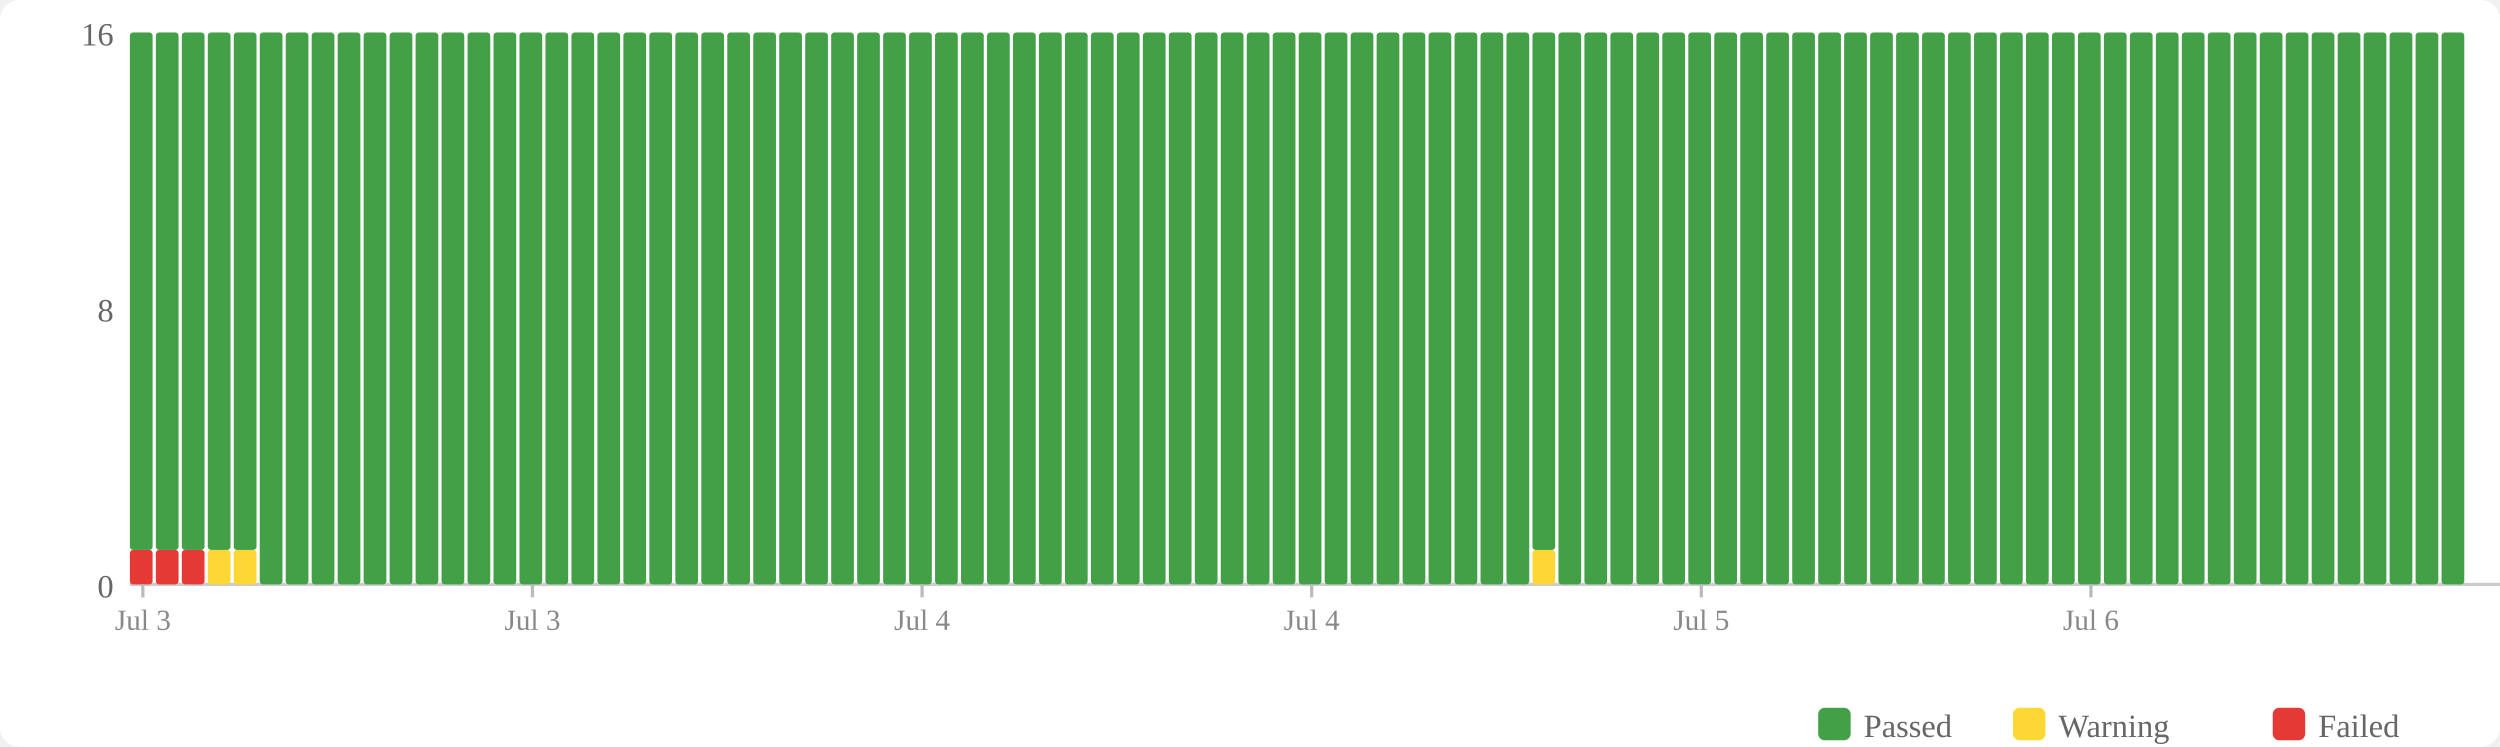
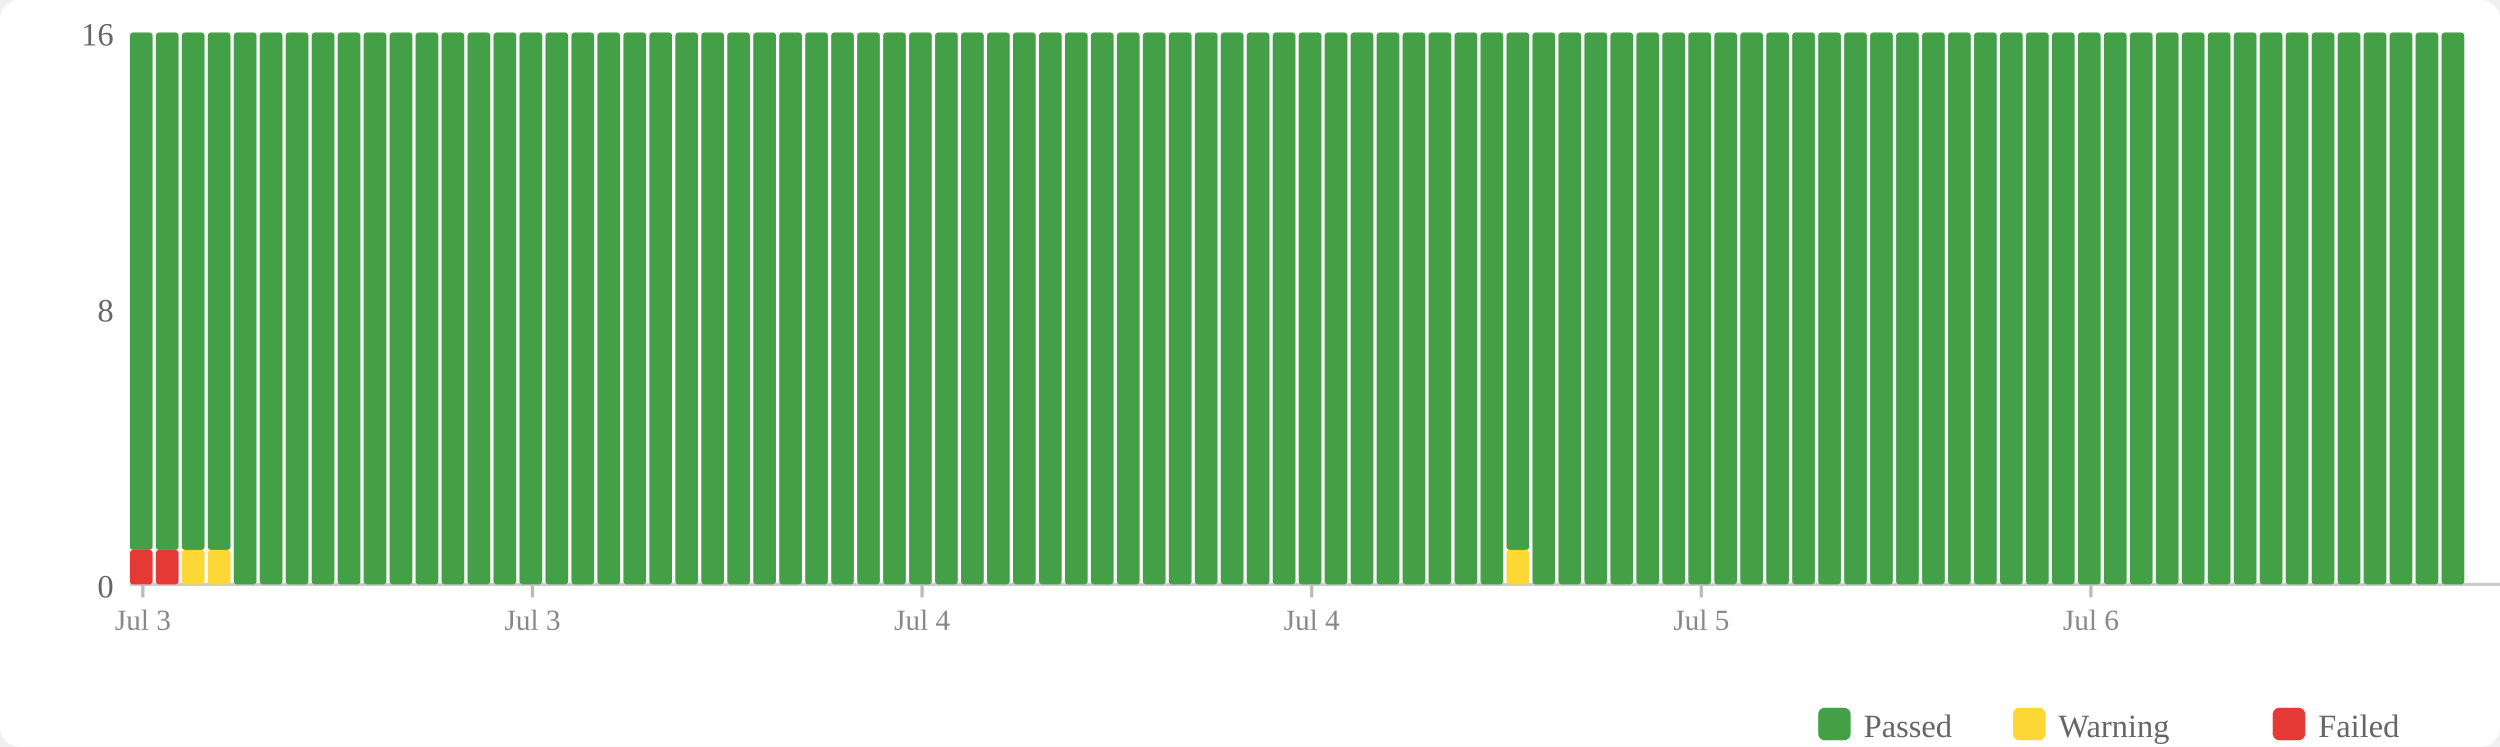
<svg xmlns="http://www.w3.org/2000/svg" width="770" height="230" viewBox="0 0 770 230">
  <rect width="770" height="230" fill="#fff" rx="6" />
  <rect x="560" y="218" width="10" height="10" fill="#43a047" rx="2" />
  <text x="574" y="227" font-size="10" fill="#666">Passed</text>
  <rect x="620" y="218" width="10" height="10" fill="#fdd835" rx="2" />
  <text x="634" y="227" font-size="10" fill="#666">Warning</text>
  <rect x="700" y="218" width="10" height="10" fill="#e53935" rx="2" />
  <text x="714" y="227" font-size="10" fill="#666">Failed</text>
  <text x="35" y="184" text-anchor="end" font-size="10" fill="#666">0</text>
  <text x="35" y="99" text-anchor="end" font-size="10" fill="#666">8</text>
  <text x="35" y="14" text-anchor="end" font-size="10" fill="#666">16</text>
  <line x1="40" y1="180" x2="770" y2="180" stroke="#ccc" stroke-width="1" />
  <rect x="40" y="169.375" width="7" height="10.625" fill="#e53935" rx="1" />
  <rect x="40" y="10" width="7" height="159.375" fill="#43a047" rx="1" />
  <rect x="48" y="169.375" width="7" height="10.625" fill="#e53935" rx="1" />
  <rect x="48" y="10" width="7" height="159.375" fill="#43a047" rx="1" />
-   <rect x="56" y="169.375" width="7" height="10.625" fill="#e53935" rx="1" />
+   <rect x="56" y="169.375" width="7" height="10.625" fill="#fdd835" rx="1" />
  <rect x="56" y="10" width="7" height="159.375" fill="#43a047" rx="1" />
  <rect x="64" y="169.375" width="7" height="10.625" fill="#fdd835" rx="1" />
  <rect x="64" y="10" width="7" height="159.375" fill="#43a047" rx="1" />
-   <rect x="72" y="169.375" width="7" height="10.625" fill="#fdd835" rx="1" />
-   <rect x="72" y="10" width="7" height="159.375" fill="#43a047" rx="1" />
+   <rect x="72" y="10" width="7" height="170" fill="#43a047" rx="1" />
  <rect x="80" y="10" width="7" height="170" fill="#43a047" rx="1" />
  <rect x="88" y="10" width="7" height="170" fill="#43a047" rx="1" />
  <rect x="96" y="10" width="7" height="170" fill="#43a047" rx="1" />
  <rect x="104" y="10" width="7" height="170" fill="#43a047" rx="1" />
  <rect x="112" y="10" width="7" height="170" fill="#43a047" rx="1" />
  <rect x="120" y="10" width="7" height="170" fill="#43a047" rx="1" />
  <rect x="128" y="10" width="7" height="170" fill="#43a047" rx="1" />
  <rect x="136" y="10" width="7" height="170" fill="#43a047" rx="1" />
  <rect x="144" y="10" width="7" height="170" fill="#43a047" rx="1" />
  <rect x="152" y="10" width="7" height="170" fill="#43a047" rx="1" />
  <rect x="160" y="10" width="7" height="170" fill="#43a047" rx="1" />
  <rect x="168" y="10" width="7" height="170" fill="#43a047" rx="1" />
  <rect x="176" y="10" width="7" height="170" fill="#43a047" rx="1" />
  <rect x="184" y="10" width="7" height="170" fill="#43a047" rx="1" />
  <rect x="192" y="10" width="7" height="170" fill="#43a047" rx="1" />
  <rect x="200" y="10" width="7" height="170" fill="#43a047" rx="1" />
  <rect x="208" y="10" width="7" height="170" fill="#43a047" rx="1" />
  <rect x="216" y="10" width="7" height="170" fill="#43a047" rx="1" />
  <rect x="224" y="10" width="7" height="170" fill="#43a047" rx="1" />
  <rect x="232" y="10" width="7" height="170" fill="#43a047" rx="1" />
  <rect x="240" y="10" width="7" height="170" fill="#43a047" rx="1" />
  <rect x="248" y="10" width="7" height="170" fill="#43a047" rx="1" />
  <rect x="256" y="10" width="7" height="170" fill="#43a047" rx="1" />
  <rect x="264" y="10" width="7" height="170" fill="#43a047" rx="1" />
  <rect x="272" y="10" width="7" height="170" fill="#43a047" rx="1" />
  <rect x="280" y="10" width="7" height="170" fill="#43a047" rx="1" />
  <rect x="288" y="10" width="7" height="170" fill="#43a047" rx="1" />
  <rect x="296" y="10" width="7" height="170" fill="#43a047" rx="1" />
  <rect x="304" y="10" width="7" height="170" fill="#43a047" rx="1" />
  <rect x="312" y="10" width="7" height="170" fill="#43a047" rx="1" />
  <rect x="320" y="10" width="7" height="170" fill="#43a047" rx="1" />
  <rect x="328" y="10" width="7" height="170" fill="#43a047" rx="1" />
  <rect x="336" y="10" width="7" height="170" fill="#43a047" rx="1" />
  <rect x="344" y="10" width="7" height="170" fill="#43a047" rx="1" />
  <rect x="352" y="10" width="7" height="170" fill="#43a047" rx="1" />
  <rect x="360" y="10" width="7" height="170" fill="#43a047" rx="1" />
  <rect x="368" y="10" width="7" height="170" fill="#43a047" rx="1" />
  <rect x="376" y="10" width="7" height="170" fill="#43a047" rx="1" />
  <rect x="384" y="10" width="7" height="170" fill="#43a047" rx="1" />
  <rect x="392" y="10" width="7" height="170" fill="#43a047" rx="1" />
  <rect x="400" y="10" width="7" height="170" fill="#43a047" rx="1" />
  <rect x="408" y="10" width="7" height="170" fill="#43a047" rx="1" />
  <rect x="416" y="10" width="7" height="170" fill="#43a047" rx="1" />
  <rect x="424" y="10" width="7" height="170" fill="#43a047" rx="1" />
  <rect x="432" y="10" width="7" height="170" fill="#43a047" rx="1" />
  <rect x="440" y="10" width="7" height="170" fill="#43a047" rx="1" />
  <rect x="448" y="10" width="7" height="170" fill="#43a047" rx="1" />
  <rect x="456" y="10" width="7" height="170" fill="#43a047" rx="1" />
-   <rect x="464" y="10" width="7" height="170" fill="#43a047" rx="1" />
-   <rect x="472" y="169.375" width="7" height="10.625" fill="#fdd835" rx="1" />
-   <rect x="472" y="10" width="7" height="159.375" fill="#43a047" rx="1" />
+   <rect x="464" y="169.375" width="7" height="10.625" fill="#fdd835" rx="1" />
+   <rect x="464" y="10" width="7" height="159.375" fill="#43a047" rx="1" />
+   <rect x="472" y="10" width="7" height="170" fill="#43a047" rx="1" />
  <rect x="480" y="10" width="7" height="170" fill="#43a047" rx="1" />
  <rect x="488" y="10" width="7" height="170" fill="#43a047" rx="1" />
  <rect x="496" y="10" width="7" height="170" fill="#43a047" rx="1" />
  <rect x="504" y="10" width="7" height="170" fill="#43a047" rx="1" />
  <rect x="512" y="10" width="7" height="170" fill="#43a047" rx="1" />
  <rect x="520" y="10" width="7" height="170" fill="#43a047" rx="1" />
  <rect x="528" y="10" width="7" height="170" fill="#43a047" rx="1" />
  <rect x="536" y="10" width="7" height="170" fill="#43a047" rx="1" />
  <rect x="544" y="10" width="7" height="170" fill="#43a047" rx="1" />
  <rect x="552" y="10" width="7" height="170" fill="#43a047" rx="1" />
  <rect x="560" y="10" width="7" height="170" fill="#43a047" rx="1" />
  <rect x="568" y="10" width="7" height="170" fill="#43a047" rx="1" />
  <rect x="576" y="10" width="7" height="170" fill="#43a047" rx="1" />
  <rect x="584" y="10" width="7" height="170" fill="#43a047" rx="1" />
  <rect x="592" y="10" width="7" height="170" fill="#43a047" rx="1" />
  <rect x="600" y="10" width="7" height="170" fill="#43a047" rx="1" />
  <rect x="608" y="10" width="7" height="170" fill="#43a047" rx="1" />
  <rect x="616" y="10" width="7" height="170" fill="#43a047" rx="1" />
  <rect x="624" y="10" width="7" height="170" fill="#43a047" rx="1" />
  <rect x="632" y="10" width="7" height="170" fill="#43a047" rx="1" />
  <rect x="640" y="10" width="7" height="170" fill="#43a047" rx="1" />
  <rect x="648" y="10" width="7" height="170" fill="#43a047" rx="1" />
  <rect x="656" y="10" width="7" height="170" fill="#43a047" rx="1" />
  <rect x="664" y="10" width="7" height="170" fill="#43a047" rx="1" />
  <rect x="672" y="10" width="7" height="170" fill="#43a047" rx="1" />
  <rect x="680" y="10" width="7" height="170" fill="#43a047" rx="1" />
  <rect x="688" y="10" width="7" height="170" fill="#43a047" rx="1" />
  <rect x="696" y="10" width="7" height="170" fill="#43a047" rx="1" />
  <rect x="704" y="10" width="7" height="170" fill="#43a047" rx="1" />
  <rect x="712" y="10" width="7" height="170" fill="#43a047" rx="1" />
  <rect x="720" y="10" width="7" height="170" fill="#43a047" rx="1" />
  <rect x="728" y="10" width="7" height="170" fill="#43a047" rx="1" />
  <rect x="736" y="10" width="7" height="170" fill="#43a047" rx="1" />
  <rect x="744" y="10" width="7" height="170" fill="#43a047" rx="1" />
  <rect x="752" y="10" width="7" height="170" fill="#43a047" rx="1" />
  <line x1="44.0" y1="180" x2="44.0" y2="184" stroke="#bbb" stroke-width="1" />
  <text x="44.0" y="194" text-anchor="middle" font-size="9" fill="#888">Jul 3</text>
  <line x1="164.0" y1="180" x2="164.0" y2="184" stroke="#bbb" stroke-width="1" />
  <text x="164.0" y="194" text-anchor="middle" font-size="9" fill="#888">Jul 3</text>
  <line x1="284.0" y1="180" x2="284.0" y2="184" stroke="#bbb" stroke-width="1" />
  <text x="284.0" y="194" text-anchor="middle" font-size="9" fill="#888">Jul 4</text>
  <line x1="404.0" y1="180" x2="404.0" y2="184" stroke="#bbb" stroke-width="1" />
  <text x="404.0" y="194" text-anchor="middle" font-size="9" fill="#888">Jul 4</text>
  <line x1="524.0" y1="180" x2="524.0" y2="184" stroke="#bbb" stroke-width="1" />
  <text x="524.0" y="194" text-anchor="middle" font-size="9" fill="#888">Jul 5</text>
  <line x1="644.0" y1="180" x2="644.0" y2="184" stroke="#bbb" stroke-width="1" />
  <text x="644.0" y="194" text-anchor="middle" font-size="9" fill="#888">Jul 6</text>
</svg>
